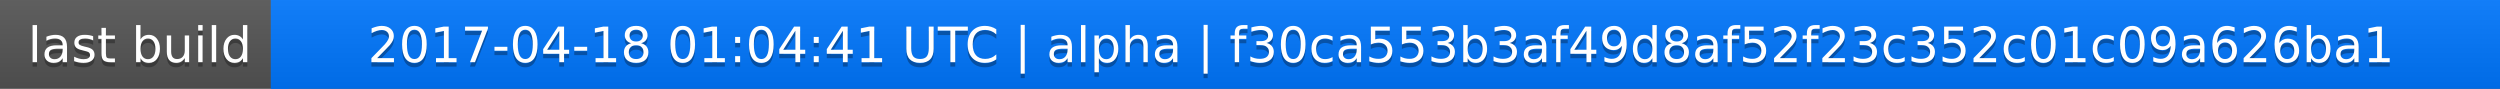
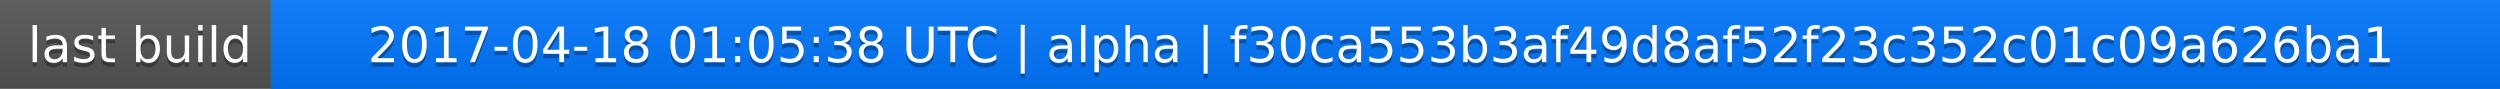
<svg xmlns="http://www.w3.org/2000/svg" width="563" height="20">
  <linearGradient id="a" x2="0" y2="100%">
    <stop offset="0" stop-color="#bbb" stop-opacity=".1" />
    <stop offset="1" stop-opacity=".1" />
  </linearGradient>
  <rect rx="0" width="563" height="20" fill="#555" />
  <rect rx="0" x="61" width="502" height="20" fill="#07f" />
  <path fill="#07f" d="M61 0h4v20h-4z" />
  <rect rx="0" width="563" height="20" fill="url(#a)" />
  <g fill="#fff" text-anchor="middle" font-family="DejaVu Sans,Verdana,Geneva,sans-serif" font-size="11">
    <text x="31.5" y="15" fill="#010101" fill-opacity=".3">last build</text>
    <text x="31.5" y="14">last build</text>
-     <text x="311" y="15" fill="#010101" fill-opacity=".3">2017-04-18 01:04:41 UTC | alpha | f30ca553b3af49d8af52f23c352c01c09a626ba1</text>
-     <text x="311" y="14">2017-04-18 01:04:41 UTC | alpha | f30ca553b3af49d8af52f23c352c01c09a626ba1</text>
+     <text x="311" y="15" fill="#010101" fill-opacity=".3">2017-04-18 01:05:38 UTC | alpha | f30ca553b3af49d8af52f23c352c01c09a626ba1</text>
+     <text x="311" y="14">2017-04-18 01:05:38 UTC | alpha | f30ca553b3af49d8af52f23c352c01c09a626ba1</text>
  </g>
</svg>
